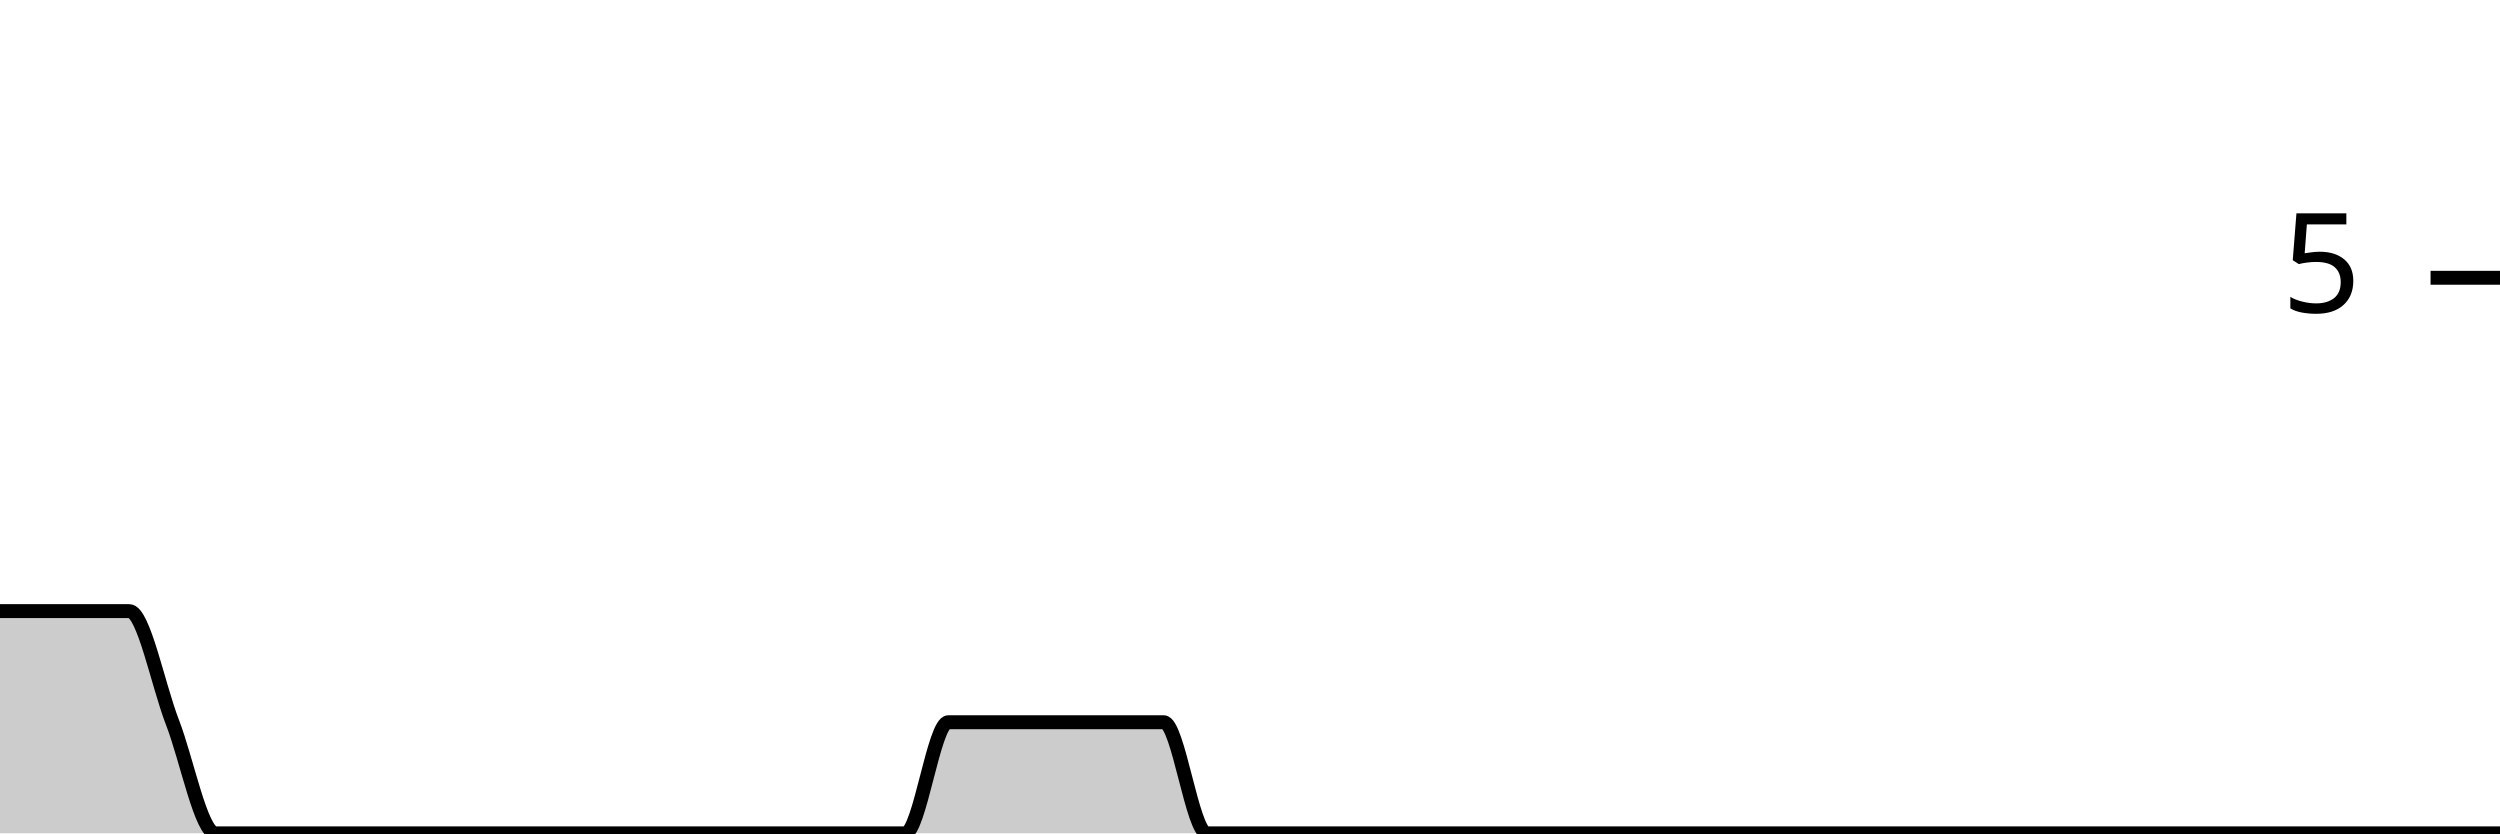
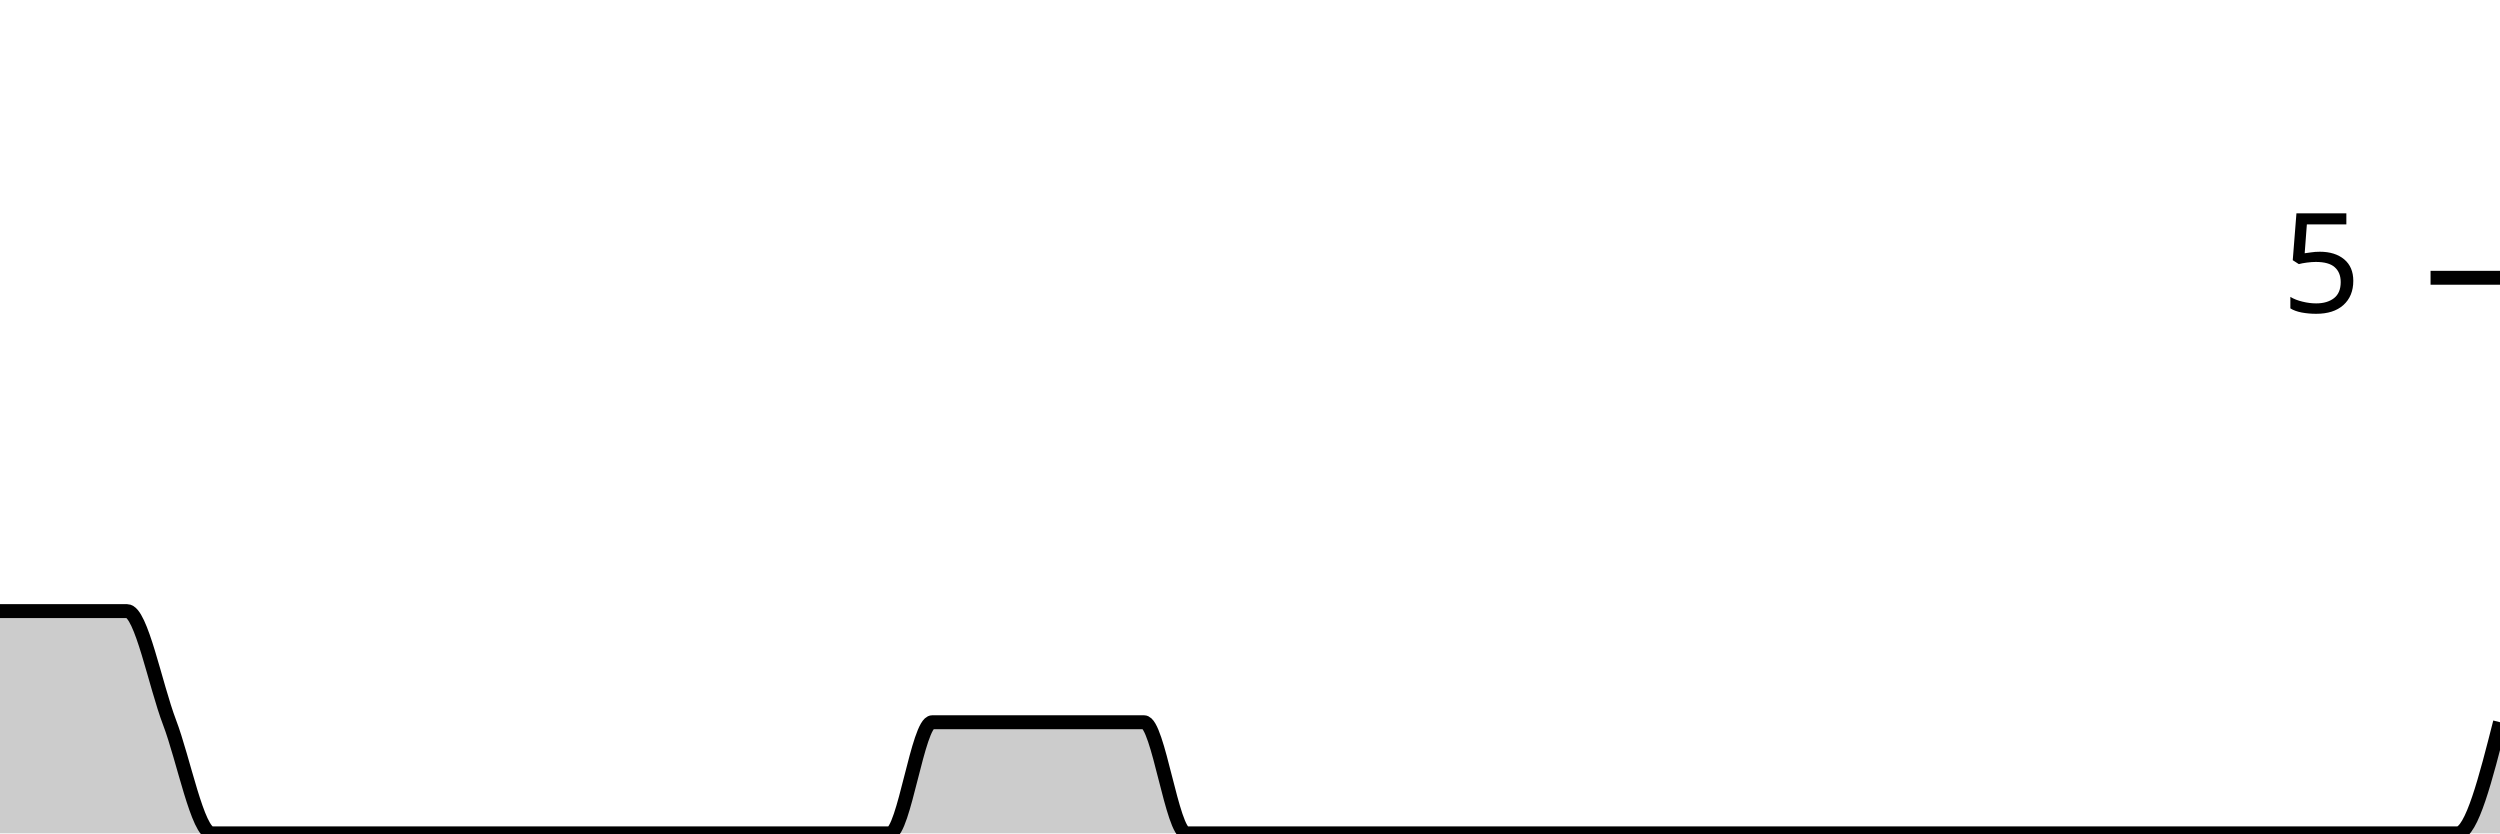
<svg xmlns="http://www.w3.org/2000/svg" viewBox="0 0 180 60">
  <g transform="translate(0,20)">
-     <path class="area" fill="rgba(0, 0, 0, 0.2)" d="M0,24C1.034,24,2.069,24,3.103,24C4.138,24,5.172,24,6.207,24C7.241,24,8.276,24,9.31,24C10.345,24,11.379,29.333,12.414,32C13.448,34.667,14.483,40,15.517,40C16.552,40,17.586,40,18.621,40C19.655,40,20.69,40,21.724,40C22.759,40,23.793,40,24.828,40C25.862,40,26.897,40,27.931,40C28.966,40,30,40,31.034,40C32.069,40,33.103,40,34.138,40C35.172,40,36.207,40,37.241,40C38.276,40,39.31,40,40.345,40C41.379,40,42.414,40,43.448,40C44.483,40,45.517,40,46.552,40C47.586,40,48.621,40,49.655,40C50.69,40,51.724,40,52.759,40C53.793,40,54.828,40,55.862,40C56.897,40,57.931,40,58.966,40C60,40,61.034,40,62.069,40C63.103,40,64.138,40,65.172,40C66.207,40,67.241,32,68.276,32C69.31,32,70.345,32,71.379,32C72.414,32,73.448,32,74.483,32C75.517,32,76.552,32,77.586,32C78.621,32,79.655,32,80.69,32C81.724,32,82.759,32,83.793,32C84.828,32,85.862,40,86.897,40C87.931,40,88.966,40,90,40C91.034,40,92.069,40,93.103,40C94.138,40,95.172,40,96.207,40C97.241,40,98.276,40,99.31,40C100.345,40,101.379,40,102.414,40C103.448,40,104.483,40,105.517,40C106.552,40,107.586,40,108.621,40C109.655,40,110.69,40,111.724,40C112.759,40,113.793,40,114.828,40C115.862,40,116.897,40,117.931,40C118.966,40,120,40,121.034,40C122.069,40,123.103,40,124.138,40C125.172,40,126.207,40,127.241,40C128.276,40,129.31,40,130.345,40C131.379,40,132.414,40,133.448,40C134.483,40,135.517,40,136.552,40C137.586,40,138.621,40,139.655,40C140.69,40,141.724,40,142.759,40C143.793,40,144.828,40,145.862,40C146.897,40,147.931,40,148.966,40C150,40,151.034,40,152.069,40C153.103,40,154.138,40,155.172,40C156.207,40,157.241,40,158.276,40C159.31,40,160.345,40,161.379,40C162.414,40,163.448,40,164.483,40C165.517,40,166.552,40,167.586,40C168.621,40,169.655,40,170.69,40C171.724,40,172.759,40,173.793,40C174.828,40,175.862,40,176.897,40C177.931,40,178.966,40,180,40L180,40C178.966,40,177.931,40,176.897,40C175.862,40,174.828,40,173.793,40C172.759,40,171.724,40,170.69,40C169.655,40,168.621,40,167.586,40C166.552,40,165.517,40,164.483,40C163.448,40,162.414,40,161.379,40C160.345,40,159.31,40,158.276,40C157.241,40,156.207,40,155.172,40C154.138,40,153.103,40,152.069,40C151.034,40,150,40,148.966,40C147.931,40,146.897,40,145.862,40C144.828,40,143.793,40,142.759,40C141.724,40,140.69,40,139.655,40C138.621,40,137.586,40,136.552,40C135.517,40,134.483,40,133.448,40C132.414,40,131.379,40,130.345,40C129.31,40,128.276,40,127.241,40C126.207,40,125.172,40,124.138,40C123.103,40,122.069,40,121.034,40C120,40,118.966,40,117.931,40C116.897,40,115.862,40,114.828,40C113.793,40,112.759,40,111.724,40C110.69,40,109.655,40,108.621,40C107.586,40,106.552,40,105.517,40C104.483,40,103.448,40,102.414,40C101.379,40,100.345,40,99.31,40C98.276,40,97.241,40,96.207,40C95.172,40,94.138,40,93.103,40C92.069,40,91.034,40,90,40C88.966,40,87.931,40,86.897,40C85.862,40,84.828,40,83.793,40C82.759,40,81.724,40,80.69,40C79.655,40,78.621,40,77.586,40C76.552,40,75.517,40,74.483,40C73.448,40,72.414,40,71.379,40C70.345,40,69.31,40,68.276,40C67.241,40,66.207,40,65.172,40C64.138,40,63.103,40,62.069,40C61.034,40,60,40,58.966,40C57.931,40,56.897,40,55.862,40C54.828,40,53.793,40,52.759,40C51.724,40,50.69,40,49.655,40C48.621,40,47.586,40,46.552,40C45.517,40,44.483,40,43.448,40C42.414,40,41.379,40,40.345,40C39.31,40,38.276,40,37.241,40C36.207,40,35.172,40,34.138,40C33.103,40,32.069,40,31.034,40C30,40,28.966,40,27.931,40C26.897,40,25.862,40,24.828,40C23.793,40,22.759,40,21.724,40C20.69,40,19.655,40,18.621,40C17.586,40,16.552,40,15.517,40C14.483,40,13.448,40,12.414,40C11.379,40,10.345,40,9.31,40C8.276,40,7.241,40,6.207,40C5.172,40,4.138,40,3.103,40C2.069,40,1.034,40,0,40Z" />
-     <path class="line" stroke="black" fill="none" d="M0,24C1.034,24,2.069,24,3.103,24C4.138,24,5.172,24,6.207,24C7.241,24,8.276,24,9.31,24C10.345,24,11.379,29.333,12.414,32C13.448,34.667,14.483,40,15.517,40C16.552,40,17.586,40,18.621,40C19.655,40,20.69,40,21.724,40C22.759,40,23.793,40,24.828,40C25.862,40,26.897,40,27.931,40C28.966,40,30,40,31.034,40C32.069,40,33.103,40,34.138,40C35.172,40,36.207,40,37.241,40C38.276,40,39.31,40,40.345,40C41.379,40,42.414,40,43.448,40C44.483,40,45.517,40,46.552,40C47.586,40,48.621,40,49.655,40C50.69,40,51.724,40,52.759,40C53.793,40,54.828,40,55.862,40C56.897,40,57.931,40,58.966,40C60,40,61.034,40,62.069,40C63.103,40,64.138,40,65.172,40C66.207,40,67.241,32,68.276,32C69.31,32,70.345,32,71.379,32C72.414,32,73.448,32,74.483,32C75.517,32,76.552,32,77.586,32C78.621,32,79.655,32,80.69,32C81.724,32,82.759,32,83.793,32C84.828,32,85.862,40,86.897,40C87.931,40,88.966,40,90,40C91.034,40,92.069,40,93.103,40C94.138,40,95.172,40,96.207,40C97.241,40,98.276,40,99.31,40C100.345,40,101.379,40,102.414,40C103.448,40,104.483,40,105.517,40C106.552,40,107.586,40,108.621,40C109.655,40,110.69,40,111.724,40C112.759,40,113.793,40,114.828,40C115.862,40,116.897,40,117.931,40C118.966,40,120,40,121.034,40C122.069,40,123.103,40,124.138,40C125.172,40,126.207,40,127.241,40C128.276,40,129.31,40,130.345,40C131.379,40,132.414,40,133.448,40C134.483,40,135.517,40,136.552,40C137.586,40,138.621,40,139.655,40C140.69,40,141.724,40,142.759,40C143.793,40,144.828,40,145.862,40C146.897,40,147.931,40,148.966,40C150,40,151.034,40,152.069,40C153.103,40,154.138,40,155.172,40C156.207,40,157.241,40,158.276,40C159.31,40,160.345,40,161.379,40C162.414,40,163.448,40,164.483,40C165.517,40,166.552,40,167.586,40C168.621,40,169.655,40,170.69,40C171.724,40,172.759,40,173.793,40C174.828,40,175.862,40,176.897,40C177.931,40,178.966,40,180,40" />
+     <path class="area" fill="rgba(0, 0, 0, 0.2)" d="M0,24C1.017,24,2.034,24,3.051,24C4.068,24,5.085,24,6.102,24C7.119,24,8.136,24,9.153,24C10.169,24,11.186,29.333,12.203,32C13.22,34.667,14.237,40,15.254,40C16.271,40,17.288,40,18.305,40C19.322,40,20.339,40,21.356,40C22.373,40,23.39,40,24.407,40C25.424,40,26.441,40,27.458,40C28.475,40,29.492,40,30.508,40C31.525,40,32.542,40,33.559,40C34.576,40,35.593,40,36.61,40C37.627,40,38.644,40,39.661,40C40.678,40,41.695,40,42.712,40C43.729,40,44.746,40,45.763,40C46.78,40,47.797,40,48.814,40C49.831,40,50.847,40,51.864,40C52.881,40,53.898,40,54.915,40C55.932,40,56.949,40,57.966,40C58.983,40,60,40,61.017,40C62.034,40,63.051,40,64.068,40C65.085,40,66.102,32,67.119,32C68.136,32,69.153,32,70.169,32C71.186,32,72.203,32,73.22,32C74.237,32,75.254,32,76.271,32C77.288,32,78.305,32,79.322,32C80.339,32,81.356,32,82.373,32C83.39,32,84.407,40,85.424,40C86.441,40,87.458,40,88.475,40C89.492,40,90.508,40,91.525,40C92.542,40,93.559,40,94.576,40C95.593,40,96.61,40,97.627,40C98.644,40,99.661,40,100.678,40C101.695,40,102.712,40,103.729,40C104.746,40,105.763,40,106.78,40C107.797,40,108.814,40,109.831,40C110.847,40,111.864,40,112.881,40C113.898,40,114.915,40,115.932,40C116.949,40,117.966,40,118.983,40C120,40,121.017,40,122.034,40C123.051,40,124.068,40,125.085,40C126.102,40,127.119,40,128.136,40C129.153,40,130.169,40,131.186,40C132.203,40,133.22,40,134.237,40C135.254,40,136.271,40,137.288,40C138.305,40,139.322,40,140.339,40C141.356,40,142.373,40,143.39,40C144.407,40,145.424,40,146.441,40C147.458,40,148.475,40,149.492,40C150.508,40,151.525,40,152.542,40C153.559,40,154.576,40,155.593,40C156.61,40,157.627,40,158.644,40C159.661,40,160.678,40,161.695,40C162.712,40,163.729,40,164.746,40C165.763,40,166.78,40,167.797,40C168.814,40,169.831,40,170.847,40C171.864,40,172.881,40,173.898,40C174.915,40,175.932,40,176.949,40C177.966,40,178.983,36,180,32L180,40C178.983,40,177.966,40,176.949,40C175.932,40,174.915,40,173.898,40C172.881,40,171.864,40,170.847,40C169.831,40,168.814,40,167.797,40C166.78,40,165.763,40,164.746,40C163.729,40,162.712,40,161.695,40C160.678,40,159.661,40,158.644,40C157.627,40,156.61,40,155.593,40C154.576,40,153.559,40,152.542,40C151.525,40,150.508,40,149.492,40C148.475,40,147.458,40,146.441,40C145.424,40,144.407,40,143.39,40C142.373,40,141.356,40,140.339,40C139.322,40,138.305,40,137.288,40C136.271,40,135.254,40,134.237,40C133.22,40,132.203,40,131.186,40C130.169,40,129.153,40,128.136,40C127.119,40,126.102,40,125.085,40C124.068,40,123.051,40,122.034,40C121.017,40,120,40,118.983,40C117.966,40,116.949,40,115.932,40C114.915,40,113.898,40,112.881,40C111.864,40,110.847,40,109.831,40C108.814,40,107.797,40,106.78,40C105.763,40,104.746,40,103.729,40C102.712,40,101.695,40,100.678,40C99.661,40,98.644,40,97.627,40C96.61,40,95.593,40,94.576,40C93.559,40,92.542,40,91.525,40C90.508,40,89.492,40,88.475,40C87.458,40,86.441,40,85.424,40C84.407,40,83.39,40,82.373,40C81.356,40,80.339,40,79.322,40C78.305,40,77.288,40,76.271,40C75.254,40,74.237,40,73.22,40C72.203,40,71.186,40,70.169,40C69.153,40,68.136,40,67.119,40C66.102,40,65.085,40,64.068,40C63.051,40,62.034,40,61.017,40C60,40,58.983,40,57.966,40C56.949,40,55.932,40,54.915,40C53.898,40,52.881,40,51.864,40C50.847,40,49.831,40,48.814,40C47.797,40,46.78,40,45.763,40C44.746,40,43.729,40,42.712,40C41.695,40,40.678,40,39.661,40C38.644,40,37.627,40,36.61,40C35.593,40,34.576,40,33.559,40C32.542,40,31.525,40,30.508,40C29.492,40,28.475,40,27.458,40C26.441,40,25.424,40,24.407,40C23.39,40,22.373,40,21.356,40C20.339,40,19.322,40,18.305,40C17.288,40,16.271,40,15.254,40C14.237,40,13.22,40,12.203,40C11.186,40,10.169,40,9.153,40C8.136,40,7.119,40,6.102,40C5.085,40,4.068,40,3.051,40C2.034,40,1.017,40,0,40Z" />
+     <path class="line" stroke="black" fill="none" d="M0,24C1.017,24,2.034,24,3.051,24C4.068,24,5.085,24,6.102,24C7.119,24,8.136,24,9.153,24C10.169,24,11.186,29.333,12.203,32C13.22,34.667,14.237,40,15.254,40C16.271,40,17.288,40,18.305,40C19.322,40,20.339,40,21.356,40C22.373,40,23.39,40,24.407,40C25.424,40,26.441,40,27.458,40C28.475,40,29.492,40,30.508,40C31.525,40,32.542,40,33.559,40C34.576,40,35.593,40,36.61,40C37.627,40,38.644,40,39.661,40C40.678,40,41.695,40,42.712,40C43.729,40,44.746,40,45.763,40C46.78,40,47.797,40,48.814,40C49.831,40,50.847,40,51.864,40C52.881,40,53.898,40,54.915,40C55.932,40,56.949,40,57.966,40C58.983,40,60,40,61.017,40C62.034,40,63.051,40,64.068,40C65.085,40,66.102,32,67.119,32C68.136,32,69.153,32,70.169,32C71.186,32,72.203,32,73.22,32C74.237,32,75.254,32,76.271,32C77.288,32,78.305,32,79.322,32C80.339,32,81.356,32,82.373,32C83.39,32,84.407,40,85.424,40C86.441,40,87.458,40,88.475,40C89.492,40,90.508,40,91.525,40C92.542,40,93.559,40,94.576,40C95.593,40,96.61,40,97.627,40C98.644,40,99.661,40,100.678,40C101.695,40,102.712,40,103.729,40C104.746,40,105.763,40,106.78,40C107.797,40,108.814,40,109.831,40C110.847,40,111.864,40,112.881,40C113.898,40,114.915,40,115.932,40C116.949,40,117.966,40,118.983,40C120,40,121.017,40,122.034,40C123.051,40,124.068,40,125.085,40C126.102,40,127.119,40,128.136,40C129.153,40,130.169,40,131.186,40C132.203,40,133.22,40,134.237,40C135.254,40,136.271,40,137.288,40C138.305,40,139.322,40,140.339,40C141.356,40,142.373,40,143.39,40C144.407,40,145.424,40,146.441,40C147.458,40,148.475,40,149.492,40C150.508,40,151.525,40,152.542,40C153.559,40,154.576,40,155.593,40C156.61,40,157.627,40,158.644,40C159.661,40,160.678,40,161.695,40C162.712,40,163.729,40,164.746,40C165.763,40,166.78,40,167.797,40C168.814,40,169.831,40,170.847,40C171.864,40,172.881,40,173.898,40C174.915,40,175.932,40,176.949,40C177.966,40,178.983,36,180,32" />
    <path class="axis-ceiling" stroke-width="1" stroke="black" fill="none" d="M175,0L180,0" />
    <text class="axis-ceiling-label" font-family="sans-serif" text-anchor="end" font-size="10px" x="170" y="2.5">5</text>
  </g>
</svg>
